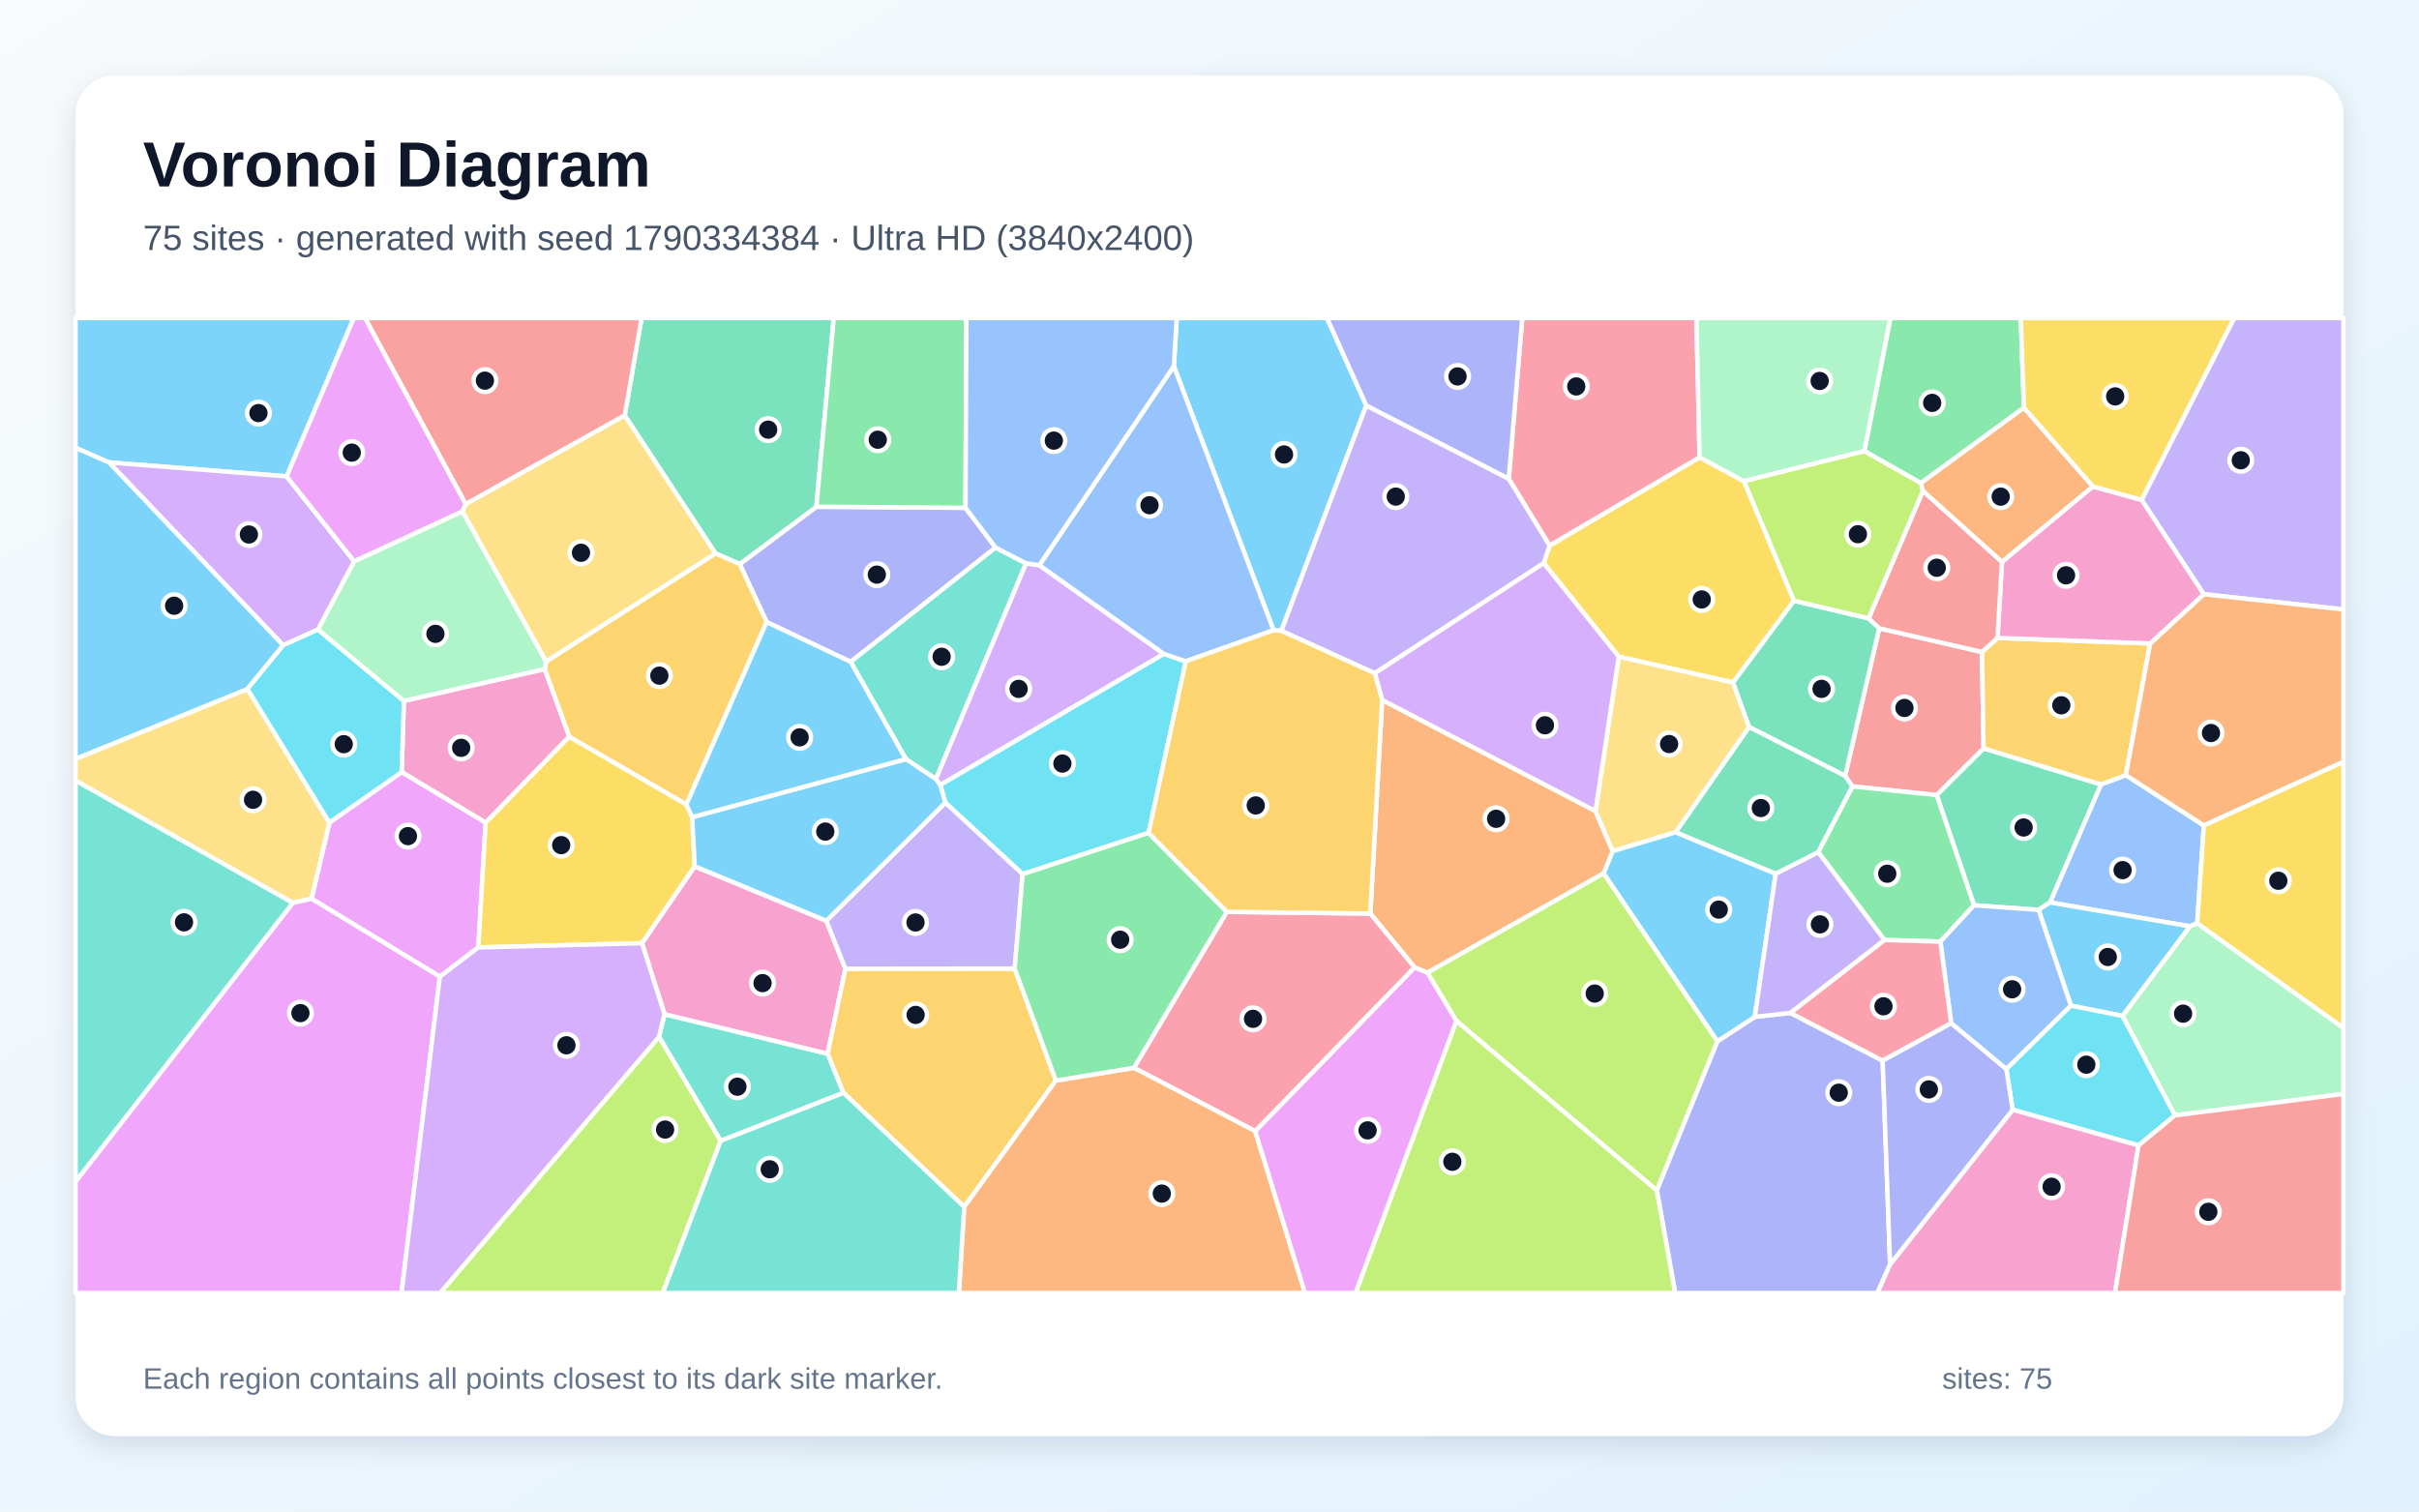
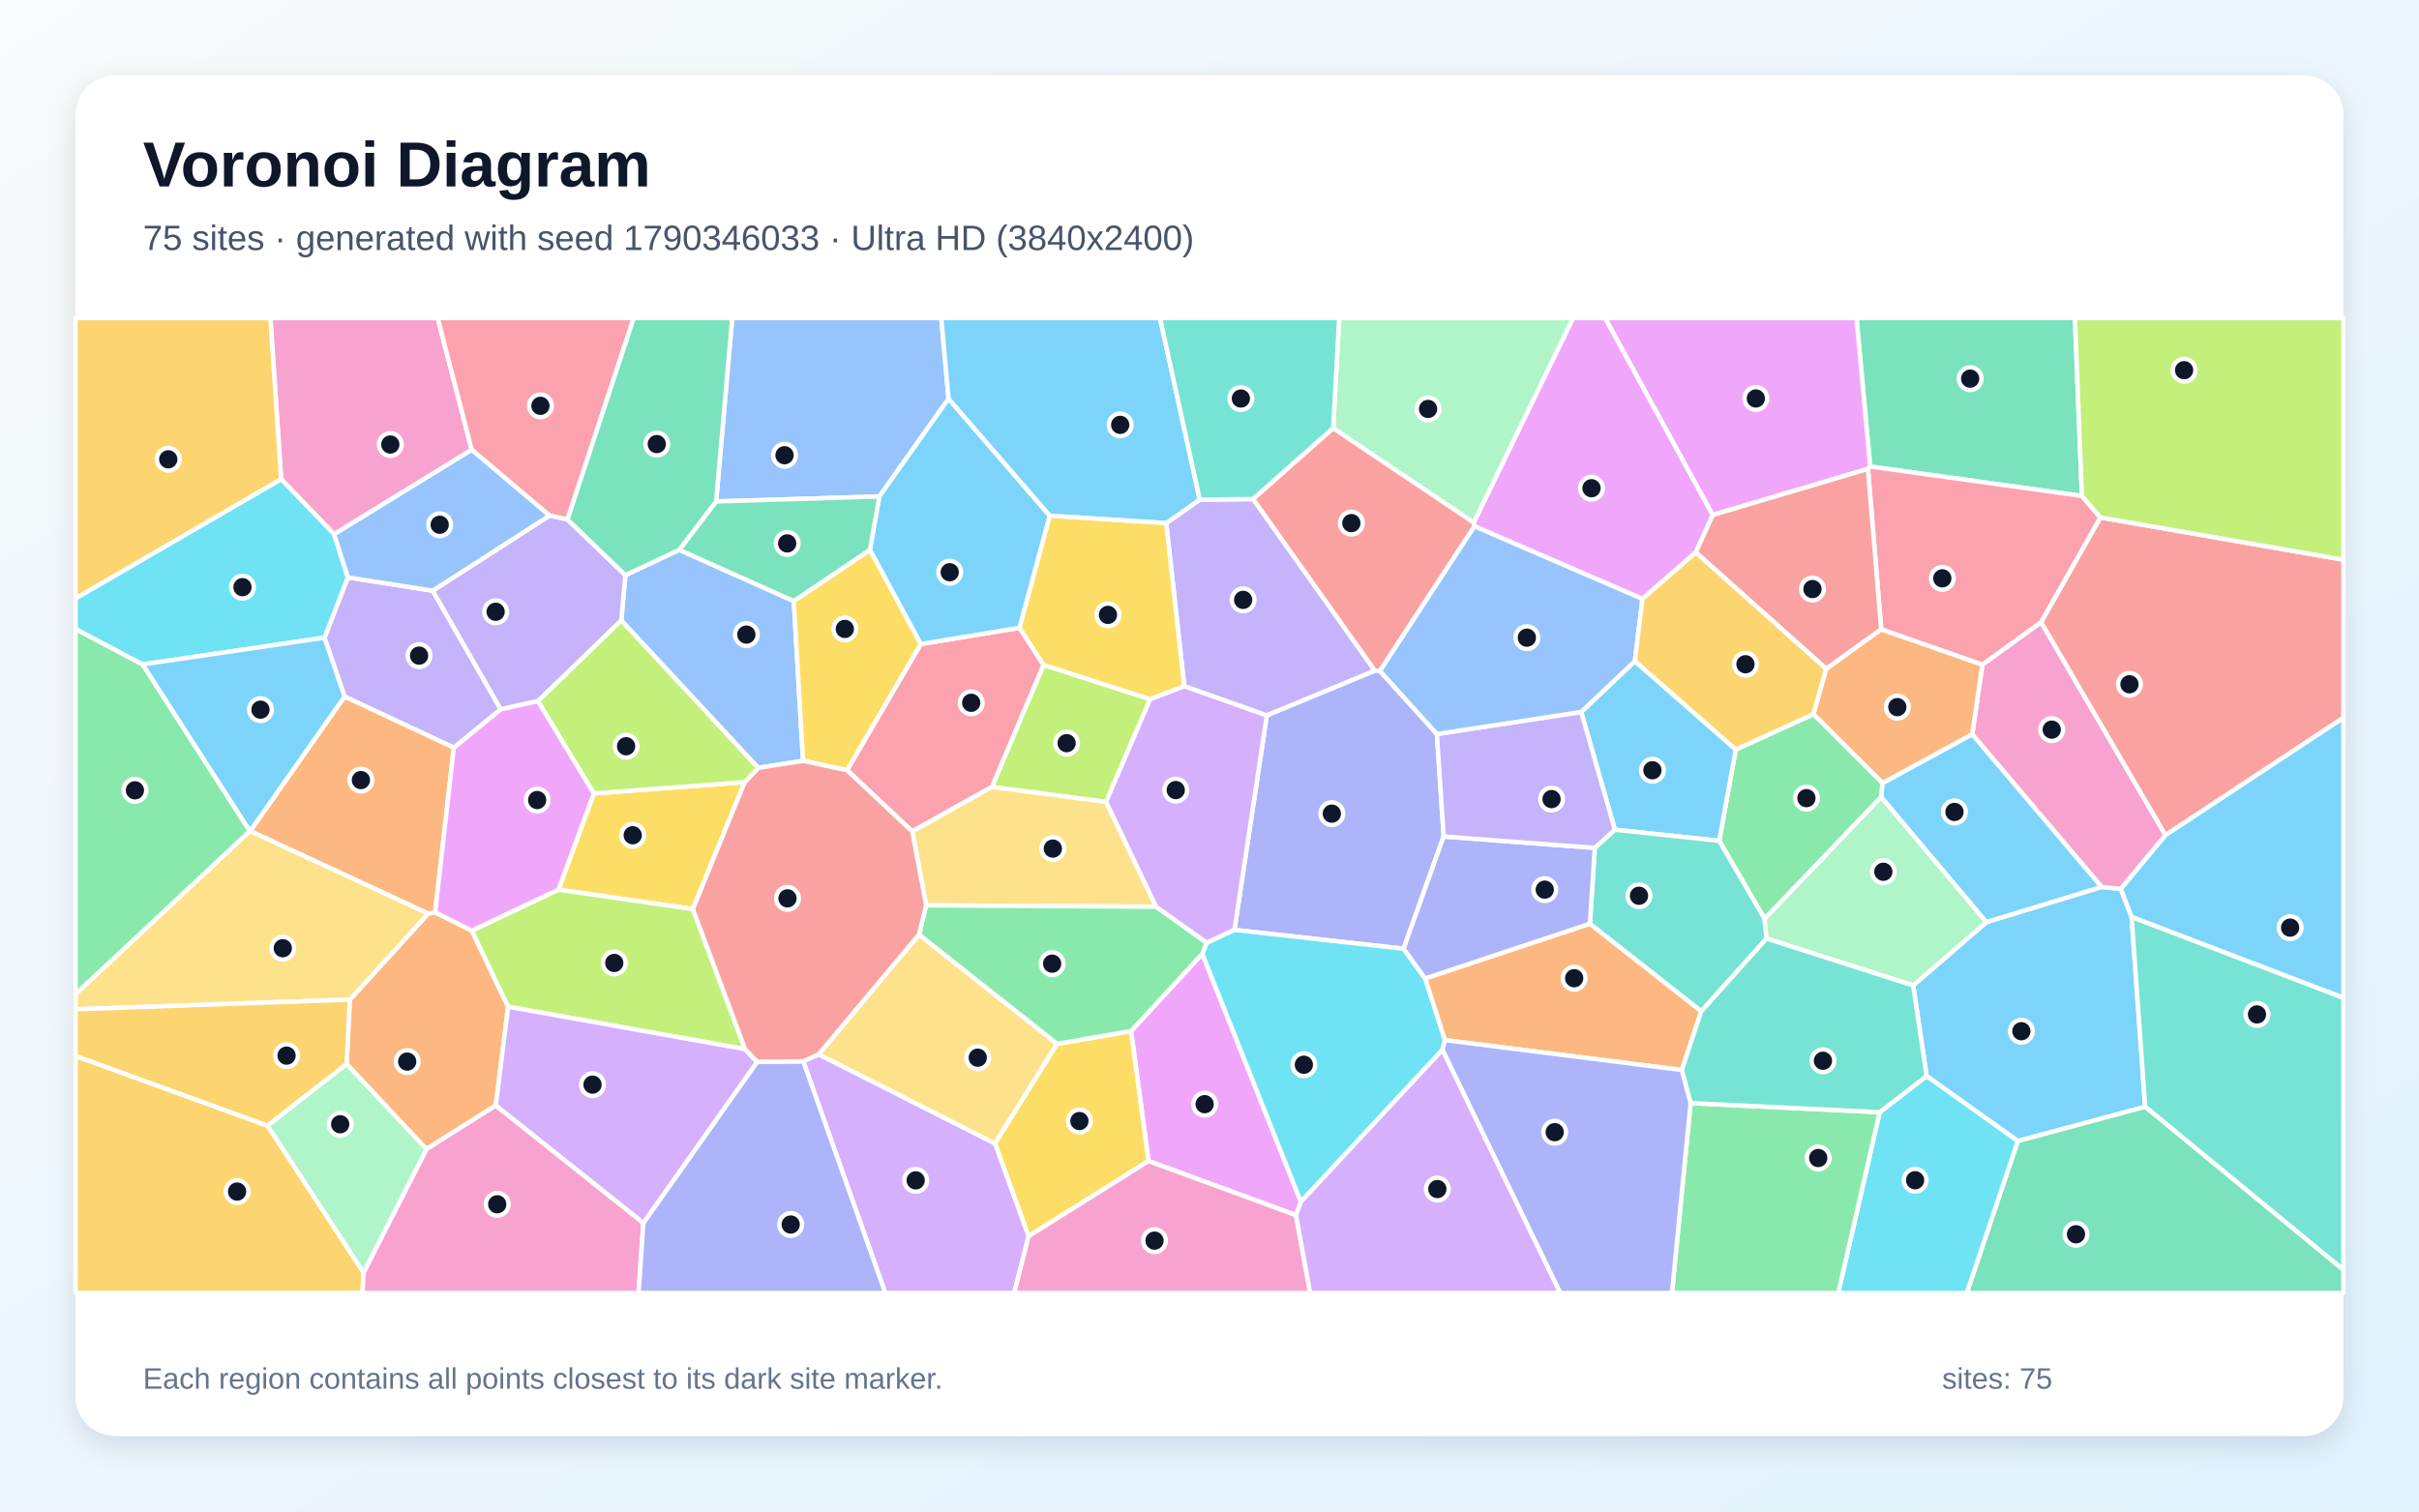
<svg xmlns="http://www.w3.org/2000/svg" width="3840" height="2400" viewBox="0 0 3840 2400" role="img" aria-labelledby="title description">
  <defs>
    <linearGradient id="background" x1="0" y1="0" x2="1" y2="1">
      <stop stop-color="#F8FAFC" />
      <stop offset="1" stop-color="#E0F2FE" />
    </linearGradient>
    <filter id="shadow" x="-5%" y="-5%" width="110%" height="110%">
      <feDropShadow dx="0" dy="15" stdDeviation="22" flood-color="#0F172A" flood-opacity=".12" />
    </filter>
  </defs>
  <rect width="3840" height="2400" fill="url(#background)" />
  <rect x="120" y="120" width="3600" height="2160" rx="63" fill="#FFFFFF" filter="url(#shadow)" />
  <g font-family="Arial, sans-serif">
    <text x="227" y="296" font-size="101" font-weight="700" fill="#0F172A">Voronoi Diagram</text>
-     <text x="227" y="397" font-size="56" fill="#475569">75 sites · generated with seed 1790334384 · Ultra HD (3840x2400)</text>
+     <text x="227" y="397" font-size="56" fill="#475569">75 sites · generated with seed 1790346033 · Ultra HD (3840x2400)</text>
  </g>
  <g stroke="#FFFFFF" stroke-width="7" stroke-linejoin="round">
-     <polygon points="2168.9,643.8 2034.0,1001.7 2021.7,1000.7 1863.4,581.4 1868.0,505.0 2106.5,505.0" fill="#38BDF8" fill-opacity="0.65" />
-     <polygon points="3498.3,943.5 3399.6,793.7 3546.5,505.0 3720.0,505.0 3720.0,967.7" fill="#A78BFA" fill-opacity="0.65" />
-     <polygon points="864.7,1062.3 903.8,1169.7 770.9,1306.3 637.6,1226.0 641.1,1112.9" fill="#F472B6" fill-opacity="0.65" />
-     <polygon points="2194.1,1111.4 2532.7,1287.8 2560.2,1351.5 2545.8,1386.7 2265.9,1544.5 2245.7,1536.2 2175.3,1450.6" fill="#FB923C" fill-opacity="0.65" />
-     <polygon points="2847.9,953.9 2751.1,1083.7 2569.7,1042.7 2450.5,894.1 2459.8,866.3 2698.0,726.1 2768.5,764.1" fill="#FACC15" fill-opacity="0.65" />
-     <polygon points="3212.9,647.4 3049.2,767.1 2959.5,716.4 3000.8,505.0 3207.8,505.0" fill="#4ADE80" fill-opacity="0.65" />
-     <polygon points="1144.0,1811.5 1046.1,1646.3 1054.8,1610.3 1313.9,1673.1 1339.0,1735.2" fill="#2DD4BF" fill-opacity="0.65" />
-     <polygon points="3498.5,1310.7 3487.9,1465.9 3476.3,1470.8 3254.2,1432.9 3335.1,1245.5 3374.6,1230.8" fill="#60A5FA" fill-opacity="0.65" />
-     <polygon points="759.3,1504.4 698.2,1550.7 494.6,1427.0 522.9,1306.1 637.6,1226.0 770.9,1306.3" fill="#E879F9" fill-opacity="0.65" />
-     <polygon points="3236.1,1444.7 3133.6,1437.4 3074.3,1262.4 3148.8,1188.1 3335.1,1245.5 3254.2,1432.9" fill="#34D399" fill-opacity="0.65" />
-     <polygon points="2929.0,1232.0 2983.1,997.6 3146.3,1035.3 3148.8,1188.1 3074.3,1262.4 2940.5,1248.6" fill="#F87171" fill-opacity="0.65" />
-     <polygon points="1532.7,806.3 1580.4,869.4 1350.4,1050.9 1217.0,987.7 1174.3,895.7 1295.9,804.6" fill="#818CF8" fill-opacity="0.65" />
-     <polygon points="3170.9,1012.9 3413.2,1021.7 3374.6,1230.8 3335.1,1245.5 3148.8,1188.1 3146.3,1035.3" fill="#FBBF24" fill-opacity="0.65" />
-     <polygon points="2311.9,1621.0 2265.9,1544.5 2545.8,1386.7 2726.4,1653.3 2630.1,1890.3" fill="#A3E635" fill-opacity="0.65" />
-     <polygon points="1649.9,897.4 1847.6,1038.3 1492.6,1246.5 1485.5,1236.9 1628.6,894.4" fill="#C084FC" fill-opacity="0.65" />
-     <polygon points="2698.0,726.1 2459.8,866.3 2395.0,760.1 2416.5,505.0 2693.0,505.0" fill="#FB7185" fill-opacity="0.65" />
-     <polygon points="1823.3,1322.4 1623.4,1388.0 1500.6,1274.5 1492.6,1246.5 1847.6,1038.3 1882.4,1050.0" fill="#22D3EE" fill-opacity="0.65" />
-     <polygon points="3452.5,1771.0 3369.2,1613.1 3476.3,1470.8 3487.9,1465.9 3720.0,1632.1 3720.0,1737.0" fill="#86EFAC" fill-opacity="0.65" />
-     <polygon points="464.8,1433.6 120.0,1239.5 120.0,1204.9 392.8,1094.0 522.9,1306.1 494.6,1427.0" fill="#FCD34D" fill-opacity="0.65" />
-     <polygon points="455.0,756.4 172.9,734.2 120.0,711.1 120.0,505.0 561.7,505.0" fill="#38BDF8" fill-opacity="0.65" />
-     <polygon points="3287.5,1596.8 3236.1,1444.7 3254.2,1432.9 3476.3,1470.8 3369.2,1613.1" fill="#38BDF8" fill-opacity="0.65" />
-     <polygon points="2395.0,760.1 2459.8,866.3 2450.5,894.1 2182.4,1069.0 2034.0,1001.7 2168.9,643.8" fill="#A78BFA" fill-opacity="0.65" />
-     <polygon points="1019.1,1497.6 1102.8,1375.5 1311.8,1462.0 1342.0,1538.2 1313.9,1673.1 1054.8,1610.3" fill="#F472B6" fill-opacity="0.65" />
-     <polygon points="3498.5,1310.7 3374.6,1230.8 3413.2,1021.7 3498.3,943.5 3720.0,967.7 3720.0,1209.7" fill="#FB923C" fill-opacity="0.65" />
-     <polygon points="3487.9,1465.9 3498.5,1310.7 3720.0,1209.7 3720.0,1632.1" fill="#FACC15" fill-opacity="0.65" />
-     <polygon points="3080.2,1495.1 2991.3,1492.5 2886.3,1352.9 2940.5,1248.6 3074.3,1262.4 3133.6,1437.4" fill="#4ADE80" fill-opacity="0.65" />
-     <polygon points="1628.6,894.4 1485.5,1236.9 1438.0,1205.3 1350.4,1050.9 1580.4,869.4" fill="#2DD4BF" fill-opacity="0.65" />
-     <polygon points="3184.9,1697.6 3097.4,1624.8 3080.2,1495.1 3133.6,1437.4 3236.1,1444.7 3287.5,1596.8" fill="#60A5FA" fill-opacity="0.65" />
-     <polygon points="120.0,1875.9 464.8,1433.6 494.6,1427.0 698.2,1550.7 637.4,2053.0 120.0,2053.0" fill="#E879F9" fill-opacity="0.65" />
-     <polygon points="1295.9,804.6 1174.3,895.7 1135.8,878.7 991.7,659.7 1018.5,505.0 1323.5,505.0" fill="#34D399" fill-opacity="0.65" />
-     <polygon points="991.7,659.7 739.3,800.6 579.4,505.0 1018.5,505.0" fill="#F87171" fill-opacity="0.65" />
-     <polygon points="2630.1,1890.3 2726.4,1653.3 2785.6,1614.6 2842.0,1608.3 2988.6,1684.1 3000.4,2007.5 2980.3,2053.0 2659.2,2053.0" fill="#818CF8" fill-opacity="0.65" />
-     <polygon points="1676.2,1715.8 1530.6,1916.3 1339.0,1735.2 1313.9,1673.1 1342.0,1538.2 1610.8,1537.9" fill="#FBBF24" fill-opacity="0.65" />
-     <polygon points="2311.9,1621.0 2630.1,1890.3 2659.2,2053.0 2151.8,2053.0" fill="#A3E635" fill-opacity="0.65" />
-     <polygon points="504.8,999.6 449.5,1024.6 172.9,734.2 455.0,756.4 562.4,891.4" fill="#C084FC" fill-opacity="0.65" />
-     <polygon points="1992.6,1796.1 1800.0,1695.5 1947.5,1447.8 2175.3,1450.6 2245.7,1536.2" fill="#FB7185" fill-opacity="0.65" />
-     <polygon points="3394.8,1818.8 3195.0,1762.0 3184.9,1697.6 3287.5,1596.8 3369.2,1613.1 3452.5,1771.0" fill="#22D3EE" fill-opacity="0.65" />
-     <polygon points="2959.5,716.4 2768.5,764.1 2698.0,726.1 2693.0,505.0 3000.8,505.0" fill="#86EFAC" fill-opacity="0.65" />
-     <polygon points="2776.7,1154.4 2660.1,1321.5 2560.2,1351.5 2532.7,1287.8 2569.7,1042.7 2751.1,1083.7" fill="#FCD34D" fill-opacity="0.65" />
-     <polygon points="2660.1,1321.5 2818.8,1387.2 2785.6,1614.6 2726.4,1653.3 2545.8,1386.7 2560.2,1351.5" fill="#38BDF8" fill-opacity="0.65" />
-     <polygon points="172.9,734.2 449.5,1024.6 392.8,1094.0 120.0,1204.9 120.0,711.1" fill="#38BDF8" fill-opacity="0.65" />
-     <polygon points="1610.8,1537.9 1342.0,1538.2 1311.8,1462.0 1500.6,1274.5 1623.4,1388.0" fill="#A78BFA" fill-opacity="0.65" />
-     <polygon points="3000.4,2007.5 3195.0,1762.0 3394.8,1818.8 3357.4,2053.0 2980.3,2053.0" fill="#F472B6" fill-opacity="0.65" />
-     <polygon points="3322.5,772.5 3178.0,892.4 3052.4,779.6 3049.2,767.1 3212.9,647.4" fill="#FB923C" fill-opacity="0.65" />
-     <polygon points="759.3,1504.4 770.9,1306.3 903.8,1169.7 1089.6,1277.3 1098.8,1297.5 1102.8,1375.5 1019.1,1497.6" fill="#FACC15" fill-opacity="0.65" />
-     <polygon points="1532.7,806.3 1295.9,804.6 1323.5,505.0 1534.1,505.0" fill="#4ADE80" fill-opacity="0.65" />
-     <polygon points="120.0,1875.9 120.0,1239.5 464.8,1433.6" fill="#2DD4BF" fill-opacity="0.65" />
-     <polygon points="1882.4,1050.0 1847.6,1038.3 1649.9,897.4 1863.4,581.4 2021.7,1000.7" fill="#60A5FA" fill-opacity="0.65" />
-     <polygon points="739.3,800.6 734.3,812.1 562.4,891.4 455.0,756.4 561.7,505.0 579.4,505.0" fill="#E879F9" fill-opacity="0.65" />
-     <polygon points="2966.4,981.8 2983.1,997.6 2929.0,1232.0 2776.7,1154.4 2751.1,1083.7 2847.9,953.9" fill="#34D399" fill-opacity="0.65" />
-     <polygon points="3394.8,1818.8 3452.5,1771.0 3720.0,1737.0 3720.0,2053.0 3357.4,2053.0" fill="#F87171" fill-opacity="0.65" />
-     <polygon points="2395.0,760.1 2168.9,643.8 2106.5,505.0 2416.5,505.0" fill="#818CF8" fill-opacity="0.65" />
-     <polygon points="867.0,1050.2 1135.8,878.7 1174.3,895.7 1217.0,987.7 1089.6,1277.3 903.8,1169.7 864.7,1062.3" fill="#FBBF24" fill-opacity="0.65" />
-     <polygon points="1046.1,1646.3 1144.0,1811.5 1052.2,2053.0 698.6,2053.0" fill="#A3E635" fill-opacity="0.65" />
-     <polygon points="2182.4,1069.0 2450.5,894.1 2569.7,1042.7 2532.7,1287.8 2194.1,1111.4" fill="#C084FC" fill-opacity="0.65" />
-     <polygon points="2988.6,1684.1 2842.0,1608.3 2991.3,1492.5 3080.2,1495.1 3097.4,1624.8" fill="#FB7185" fill-opacity="0.65" />
-     <polygon points="522.9,1306.1 392.8,1094.0 449.5,1024.6 504.8,999.6 641.1,1112.9 637.6,1226.0" fill="#22D3EE" fill-opacity="0.65" />
-     <polygon points="504.8,999.6 562.4,891.4 734.3,812.1 867.0,1050.2 864.7,1062.3 641.1,1112.9" fill="#86EFAC" fill-opacity="0.65" />
-     <polygon points="734.3,812.1 739.3,800.6 991.7,659.7 1135.8,878.7 867.0,1050.2" fill="#FCD34D" fill-opacity="0.65" />
-     <polygon points="1500.6,1274.5 1311.8,1462.0 1102.8,1375.5 1098.8,1297.5 1438.0,1205.3 1485.5,1236.9 1492.6,1246.5" fill="#38BDF8" fill-opacity="0.65" />
-     <polygon points="1438.0,1205.3 1098.8,1297.5 1089.6,1277.3 1217.0,987.7 1350.4,1050.9" fill="#38BDF8" fill-opacity="0.65" />
-     <polygon points="2842.0,1608.3 2785.6,1614.6 2818.8,1387.2 2886.3,1352.9 2991.3,1492.5" fill="#A78BFA" fill-opacity="0.65" />
-     <polygon points="3413.2,1021.7 3170.9,1012.9 3178.0,892.4 3322.5,772.5 3399.6,793.7 3498.3,943.5" fill="#F472B6" fill-opacity="0.65" />
-     <polygon points="1530.6,1916.3 1676.2,1715.8 1800.0,1695.5 1992.6,1796.1 2071.5,2053.0 1522.1,2053.0" fill="#FB923C" fill-opacity="0.65" />
-     <polygon points="3399.6,793.7 3322.5,772.5 3212.9,647.4 3207.8,505.0 3546.5,505.0" fill="#FACC15" fill-opacity="0.65" />
-     <polygon points="1947.5,1447.8 1800.0,1695.5 1676.2,1715.8 1610.8,1537.9 1623.4,1388.0 1823.3,1322.4" fill="#4ADE80" fill-opacity="0.65" />
-     <polygon points="1144.0,1811.5 1339.0,1735.2 1530.6,1916.3 1522.1,2053.0 1052.2,2053.0" fill="#2DD4BF" fill-opacity="0.65" />
-     <polygon points="1649.9,897.4 1628.6,894.4 1580.4,869.4 1532.7,806.3 1534.1,505.0 1868.0,505.0 1863.4,581.4" fill="#60A5FA" fill-opacity="0.65" />
-     <polygon points="1992.6,1796.1 2245.7,1536.2 2265.9,1544.5 2311.9,1621.0 2151.8,2053.0 2071.5,2053.0" fill="#E879F9" fill-opacity="0.65" />
-     <polygon points="2886.3,1352.9 2818.8,1387.2 2660.1,1321.5 2776.7,1154.4 2929.0,1232.0 2940.5,1248.6" fill="#34D399" fill-opacity="0.65" />
-     <polygon points="3052.4,779.6 3178.0,892.4 3170.9,1012.9 3146.3,1035.3 2983.1,997.6 2966.4,981.8" fill="#F87171" fill-opacity="0.65" />
-     <polygon points="3000.4,2007.5 2988.6,1684.1 3097.4,1624.8 3184.9,1697.6 3195.0,1762.0" fill="#818CF8" fill-opacity="0.65" />
-     <polygon points="1947.5,1447.8 1823.3,1322.4 1882.4,1050.0 2021.7,1000.7 2034.0,1001.7 2182.4,1069.0 2194.1,1111.4 2175.3,1450.6" fill="#FBBF24" fill-opacity="0.65" />
-     <polygon points="3052.4,779.6 2966.4,981.8 2847.9,953.9 2768.5,764.1 2959.5,716.4 3049.2,767.1" fill="#A3E635" fill-opacity="0.65" />
-     <polygon points="698.2,1550.7 759.3,1504.4 1019.1,1497.6 1054.8,1610.3 1046.1,1646.3 698.6,2053.0 637.4,2053.0" fill="#C084FC" fill-opacity="0.65" />
+     <polygon points="3203.1,1811.8 3058.4,1708.6 3037.0,1564.7 3153.3,1464.1 3336.1,1408.3 3366.7,1411.4 3383.8,1455.8 3405.3,1757.4" fill="#38BDF8" fill-opacity="0.65" />
+     <polygon points="720.4,1187.2 546.9,1106.0 515.1,1012.5 552.2,916.8 686.9,937.9 794.9,1126.3" fill="#A78BFA" fill-opacity="0.65" />
+     <polygon points="3240.1,987.8 3437.6,1326.1 3366.7,1411.4 3336.1,1408.3 3130.8,1166.0 3146.9,1055.2" fill="#F472B6" fill-opacity="0.65" />
+     <polygon points="2988.4,1243.6 2878.6,1134.0 2898.9,1061.9 2986.3,999.1 3146.9,1055.2 3130.8,1166.0" fill="#FB923C" fill-opacity="0.65" />
+     <polygon points="1182.1,1241.9 1099.9,1443.5 886.4,1412.6 942.8,1259.7" fill="#FACC15" fill-opacity="0.65" />
+     <polygon points="2986.3,1265.5 2801.2,1459.0 2729.1,1335.1 2755.4,1190.1 2878.6,1134.0 2988.4,1243.6" fill="#4ADE80" fill-opacity="0.65" />
+     <polygon points="3405.3,1757.4 3383.8,1455.8 3720.0,1584.2 3720.0,2016.4" fill="#2DD4BF" fill-opacity="0.65" />
+     <polygon points="1505.8,633.1 1395.9,788.3 1136.8,796.2 1162.3,505.0 1494.2,505.0" fill="#60A5FA" fill-opacity="0.65" />
+     <polygon points="2057.3,1929.5 1823.2,1843.5 1795.5,1637.1 1908.6,1514.4 2065.1,1908.2" fill="#E879F9" fill-opacity="0.65" />
+     <polygon points="3203.1,1811.8 3405.3,1757.4 3720.0,2016.4 3720.0,2053.0 3122.1,2053.0" fill="#34D399" fill-opacity="0.65" />
+     <polygon points="2116.3,679.6 2339.7,829.7 2340.6,835.7 2190.6,1065.3 2182.2,1064.8 1989.0,792.4" fill="#F87171" fill-opacity="0.65" />
+     <polygon points="2281.0,1165.5 2291.7,1328.2 2228.1,1506.4 1959.6,1476.5 2011.0,1135.8 2182.2,1064.8 2190.6,1065.3" fill="#818CF8" fill-opacity="0.65" />
+     <polygon points="120.0,1676.6 424.8,1787.4 577.1,2020.5 575.5,2053.0 120.0,2053.0" fill="#FBBF24" fill-opacity="0.65" />
+     <polygon points="1574.5,1249.6 1656.5,1055.7 1825.8,1110.2 1755.7,1273.3" fill="#A3E635" fill-opacity="0.65" />
+     <polygon points="1879.9,1089.3 2011.0,1135.8 1959.6,1476.5 1915.5,1497.1 1835.0,1439.7 1755.7,1273.3 1825.8,1110.2" fill="#C084FC" fill-opacity="0.65" />
+     <polygon points="1344.6,1222.9 1461.6,1022.6 1618.5,996.8 1656.5,1055.7 1574.5,1249.6 1448.2,1320.2" fill="#FB7185" fill-opacity="0.65" />
+     <polygon points="2289.7,1667.0 2065.1,1908.2 1908.6,1514.4 1915.5,1497.1 1959.6,1476.5 2228.1,1506.4 2262.5,1553.8 2293.8,1651.5" fill="#22D3EE" fill-opacity="0.65" />
+     <polygon points="2339.7,829.7 2116.3,679.6 2125.9,505.0 2497.3,505.0" fill="#86EFAC" fill-opacity="0.65" />
+     <polygon points="1448.2,1320.2 1574.5,1249.6 1755.7,1273.3 1835.0,1439.7 1470.2,1437.5" fill="#FCD34D" fill-opacity="0.65" />
+     <polygon points="1666.5,818.9 1618.5,996.8 1461.6,1022.6 1380.8,873.1 1395.9,788.3 1505.8,633.1" fill="#38BDF8" fill-opacity="0.65" />
+     <polygon points="2563.5,1317.4 2510.0,1130.5 2595.3,1049.7 2755.4,1190.1 2729.1,1335.1" fill="#38BDF8" fill-opacity="0.65" />
+     <polygon points="2011.0,1135.8 1879.9,1089.3 1851.3,830.7 1904.5,793.4 1989.0,792.4 2182.2,1064.8" fill="#A78BFA" fill-opacity="0.65" />
+     <polygon points="748.8,714.2 530.5,848.3 446.3,761.0 429.2,505.0 694.9,505.0" fill="#F472B6" fill-opacity="0.65" />
+     <polygon points="787.1,1755.2 676.9,1824.7 550.2,1689.5 555.3,1587.2 679.9,1450.5 690.8,1448.7 749.0,1477.7 806.6,1598.5" fill="#FB923C" fill-opacity="0.65" />
+     <polygon points="1632.8,1962.9 1579.3,1815.5 1677.8,1657.5 1795.5,1637.1 1823.2,1843.5" fill="#FACC15" fill-opacity="0.65" />
+     <polygon points="1677.8,1657.5 1458.7,1484.1 1470.2,1437.5 1835.0,1439.7 1915.5,1497.1 1908.6,1514.4 1795.5,1637.1" fill="#4ADE80" fill-opacity="0.65" />
+     <polygon points="2804.3,1490.3 2700.6,1605.8 2523.8,1466.9 2531.6,1346.3 2563.5,1317.4 2729.1,1335.1 2801.2,1459.0" fill="#2DD4BF" fill-opacity="0.65" />
+     <polygon points="986.2,985.2 992.8,913.2 1078.2,873.0 1260.1,954.4 1274.8,1208.1 1203.5,1219.2" fill="#60A5FA" fill-opacity="0.65" />
+     <polygon points="2691.9,877.1 2607.3,951.0 2340.6,835.7 2339.7,829.7 2497.3,505.0 2548.2,505.0 2719.0,817.7" fill="#E879F9" fill-opacity="0.65" />
+     <polygon points="3304.9,787.5 2968.8,740.7 2947.0,505.0 3293.8,505.0" fill="#34D399" fill-opacity="0.65" />
+     <polygon points="3437.6,1326.1 3240.1,987.8 3334.2,821.6 3720.0,888.7 3720.0,1139.7" fill="#F87171" fill-opacity="0.65" />
+     <polygon points="2531.6,1346.3 2523.8,1466.9 2262.5,1553.8 2228.1,1506.4 2291.7,1328.2" fill="#818CF8" fill-opacity="0.65" />
+     <polygon points="446.3,761.0 120.0,950.3 120.0,505.0 429.2,505.0" fill="#FBBF24" fill-opacity="0.65" />
+     <polygon points="1182.8,1665.9 806.6,1598.5 749.0,1477.7 886.4,1412.6 1099.9,1443.5" fill="#A3E635" fill-opacity="0.65" />
+     <polygon points="1275.1,1685.2 1299.6,1674.0 1579.3,1815.5 1632.8,1962.9 1610.0,2053.0 1405.3,2053.0" fill="#C084FC" fill-opacity="0.65" />
+     <polygon points="2965.2,744.5 2968.8,740.7 3304.9,787.5 3334.2,821.6 3240.1,987.8 3146.9,1055.2 2986.3,999.1" fill="#FB7185" fill-opacity="0.65" />
+     <polygon points="2983.9,1766.0 3058.4,1708.6 3203.1,1811.8 3122.1,2053.0 2918.1,2053.0" fill="#22D3EE" fill-opacity="0.65" />
+     <polygon points="2804.3,1490.3 2801.2,1459.0 2986.3,1265.5 3153.3,1464.1 3037.0,1564.7" fill="#86EFAC" fill-opacity="0.65" />
+     <polygon points="396.6,1319.5 397.3,1319.4 679.9,1450.5 555.3,1587.2 120.0,1602.6 120.0,1578.4" fill="#FCD34D" fill-opacity="0.65" />
+     <polygon points="3383.8,1455.8 3366.7,1411.4 3437.6,1326.1 3720.0,1139.7 3720.0,1584.2" fill="#38BDF8" fill-opacity="0.65" />
+     <polygon points="1904.5,793.4 1851.3,830.7 1666.5,818.9 1505.8,633.1 1494.2,505.0 1841.5,505.0" fill="#38BDF8" fill-opacity="0.65" />
+     <polygon points="2531.6,1346.3 2291.7,1328.2 2281.0,1165.5 2510.0,1130.5 2563.5,1317.4" fill="#A78BFA" fill-opacity="0.65" />
+     <polygon points="577.1,2020.5 676.9,1824.7 787.1,1755.2 1021.3,1941.7 1013.7,2053.0 575.5,2053.0" fill="#F472B6" fill-opacity="0.65" />
+     <polygon points="690.8,1448.7 679.9,1450.5 397.3,1319.4 546.9,1106.0 720.4,1187.2" fill="#FB923C" fill-opacity="0.65" />
+     <polygon points="1274.8,1208.1 1260.1,954.4 1380.8,873.1 1461.6,1022.6 1344.6,1222.9" fill="#FACC15" fill-opacity="0.65" />
+     <polygon points="226.4,1054.9 396.6,1319.5 120.0,1578.4 120.0,998.6" fill="#4ADE80" fill-opacity="0.65" />
+     <polygon points="2116.3,679.6 1989.0,792.4 1904.5,793.4 1841.5,505.0 2125.9,505.0" fill="#2DD4BF" fill-opacity="0.65" />
+     <polygon points="2607.3,951.0 2595.3,1049.7 2510.0,1130.5 2281.0,1165.5 2190.6,1065.3 2340.6,835.7" fill="#60A5FA" fill-opacity="0.65" />
+     <polygon points="2968.8,740.7 2965.2,744.5 2719.0,817.7 2548.2,505.0 2947.0,505.0" fill="#E879F9" fill-opacity="0.65" />
+     <polygon points="1260.1,954.4 1078.2,873.0 1136.8,796.2 1395.9,788.3 1380.8,873.1" fill="#34D399" fill-opacity="0.65" />
+     <polygon points="2965.2,744.5 2986.3,999.1 2898.9,1061.9 2691.9,877.1 2719.0,817.7" fill="#F87171" fill-opacity="0.65" />
+     <polygon points="1021.3,1941.7 1201.9,1685.9 1275.1,1685.2 1405.3,2053.0 1013.7,2053.0" fill="#818CF8" fill-opacity="0.65" />
+     <polygon points="555.3,1587.2 550.2,1689.5 424.8,1787.4 120.0,1676.6 120.0,1602.6" fill="#FBBF24" fill-opacity="0.65" />
+     <polygon points="3334.2,821.6 3304.9,787.5 3293.8,505.0 3720.0,505.0 3720.0,888.7" fill="#A3E635" fill-opacity="0.65" />
+     <polygon points="1201.9,1685.9 1021.3,1941.7 787.1,1755.2 806.6,1598.5 1182.8,1665.9" fill="#C084FC" fill-opacity="0.65" />
+     <polygon points="900.9,824.9 872.3,818.7 748.8,714.2 694.9,505.0 1006.0,505.0" fill="#FB7185" fill-opacity="0.65" />
+     <polygon points="446.3,761.0 530.5,848.3 552.2,916.8 515.1,1012.5 226.4,1054.9 120.0,998.6 120.0,950.3" fill="#22D3EE" fill-opacity="0.65" />
+     <polygon points="577.1,2020.5 424.8,1787.4 550.2,1689.5 676.9,1824.7" fill="#86EFAC" fill-opacity="0.65" />
+     <polygon points="1299.6,1674.0 1458.7,1484.1 1677.8,1657.5 1579.3,1815.5" fill="#FCD34D" fill-opacity="0.65" />
+     <polygon points="397.3,1319.4 396.6,1319.5 226.4,1054.9 515.1,1012.5 546.9,1106.0" fill="#38BDF8" fill-opacity="0.65" />
+     <polygon points="2986.3,1265.5 2988.4,1243.6 3130.8,1166.0 3336.1,1408.3 3153.3,1464.1" fill="#38BDF8" fill-opacity="0.65" />
+     <polygon points="872.3,818.7 900.9,824.9 992.8,913.2 986.2,985.2 854.2,1113.2 794.9,1126.3 686.9,937.9" fill="#A78BFA" fill-opacity="0.65" />
+     <polygon points="1632.8,1962.9 1823.2,1843.5 2057.3,1929.5 2079.8,2053.0 1610.0,2053.0" fill="#F472B6" fill-opacity="0.65" />
+     <polygon points="2293.8,1651.5 2262.5,1553.8 2523.8,1466.9 2700.6,1605.8 2669.7,1699.0" fill="#FB923C" fill-opacity="0.65" />
+     <polygon points="1851.3,830.7 1879.9,1089.3 1825.8,1110.2 1656.5,1055.7 1618.5,996.8 1666.5,818.9" fill="#FACC15" fill-opacity="0.65" />
+     <polygon points="2683.7,1751.5 2983.9,1766.0 2918.1,2053.0 2654.1,2053.0" fill="#4ADE80" fill-opacity="0.65" />
+     <polygon points="2683.7,1751.5 2669.7,1699.0 2700.6,1605.8 2804.3,1490.3 3037.0,1564.7 3058.4,1708.6 2983.9,1766.0" fill="#2DD4BF" fill-opacity="0.65" />
+     <polygon points="530.5,848.3 748.8,714.2 872.3,818.7 686.9,937.9 552.2,916.8" fill="#60A5FA" fill-opacity="0.65" />
+     <polygon points="749.0,1477.7 690.8,1448.7 720.4,1187.2 794.9,1126.3 854.2,1113.2 942.8,1259.7 886.4,1412.6" fill="#E879F9" fill-opacity="0.65" />
+     <polygon points="1136.8,796.2 1078.2,873.0 992.8,913.2 900.9,824.9 1006.0,505.0 1162.3,505.0" fill="#34D399" fill-opacity="0.65" />
+     <polygon points="1458.7,1484.1 1299.6,1674.0 1275.1,1685.2 1201.9,1685.9 1182.8,1665.9 1099.9,1443.5 1182.1,1241.9 1203.5,1219.2 1274.8,1208.1 1344.6,1222.9 1448.2,1320.2 1470.2,1437.5" fill="#F87171" fill-opacity="0.65" />
+     <polygon points="2289.7,1667.0 2293.8,1651.5 2669.7,1699.0 2683.7,1751.5 2654.1,2053.0 2476.7,2053.0" fill="#818CF8" fill-opacity="0.65" />
+     <polygon points="2755.4,1190.1 2595.3,1049.7 2607.3,951.0 2691.9,877.1 2898.9,1061.9 2878.6,1134.0" fill="#FBBF24" fill-opacity="0.65" />
+     <polygon points="854.2,1113.2 986.2,985.2 1203.5,1219.2 1182.1,1241.9 942.8,1259.7" fill="#A3E635" fill-opacity="0.65" />
+     <polygon points="2057.3,1929.5 2065.1,1908.2 2289.7,1667.0 2476.7,2053.0 2079.8,2053.0" fill="#C084FC" fill-opacity="0.65" />
  </g>
  <g>
-     <circle cx="2038.3" cy="721.6" r="18" fill="#0F172A" stroke="#FFFFFF" stroke-width="7" />
-     <circle cx="3557.1" cy="730.8" r="18" fill="#0F172A" stroke="#FFFFFF" stroke-width="7" />
-     <circle cx="732.1" cy="1187.4" r="18" fill="#0F172A" stroke="#FFFFFF" stroke-width="7" />
-     <circle cx="2375.0" cy="1300.1" r="18" fill="#0F172A" stroke="#FFFFFF" stroke-width="7" />
-     <circle cx="2701.4" cy="951.8" r="18" fill="#0F172A" stroke="#FFFFFF" stroke-width="7" />
-     <circle cx="3067.2" cy="639.7" r="18" fill="#0F172A" stroke="#FFFFFF" stroke-width="7" />
-     <circle cx="1170.6" cy="1725.5" r="18" fill="#0F172A" stroke="#FFFFFF" stroke-width="7" />
-     <circle cx="3369.5" cy="1381.6" r="18" fill="#0F172A" stroke="#FFFFFF" stroke-width="7" />
-     <circle cx="647.6" cy="1327.6" r="18" fill="#0F172A" stroke="#FFFFFF" stroke-width="7" />
-     <circle cx="3212.4" cy="1313.9" r="18" fill="#0F172A" stroke="#FFFFFF" stroke-width="7" />
-     <circle cx="3023.2" cy="1124.1" r="18" fill="#0F172A" stroke="#FFFFFF" stroke-width="7" />
-     <circle cx="1391.9" cy="912.4" r="18" fill="#0F172A" stroke="#FFFFFF" stroke-width="7" />
-     <circle cx="3272.2" cy="1119.9" r="18" fill="#0F172A" stroke="#FFFFFF" stroke-width="7" />
-     <circle cx="2531.5" cy="1577.6" r="18" fill="#0F172A" stroke="#FFFFFF" stroke-width="7" />
-     <circle cx="1617.0" cy="1093.8" r="18" fill="#0F172A" stroke="#FFFFFF" stroke-width="7" />
-     <circle cx="2502.2" cy="613.6" r="18" fill="#0F172A" stroke="#FFFFFF" stroke-width="7" />
-     <circle cx="1686.5" cy="1212.4" r="18" fill="#0F172A" stroke="#FFFFFF" stroke-width="7" />
-     <circle cx="3465.5" cy="1609.5" r="18" fill="#0F172A" stroke="#FFFFFF" stroke-width="7" />
-     <circle cx="401.7" cy="1269.9" r="18" fill="#0F172A" stroke="#FFFFFF" stroke-width="7" />
-     <circle cx="410.3" cy="655.9" r="18" fill="#0F172A" stroke="#FFFFFF" stroke-width="7" />
-     <circle cx="3346.0" cy="1519.5" r="18" fill="#0F172A" stroke="#FFFFFF" stroke-width="7" />
-     <circle cx="2215.7" cy="788.5" r="18" fill="#0F172A" stroke="#FFFFFF" stroke-width="7" />
-     <circle cx="1210.5" cy="1561.0" r="18" fill="#0F172A" stroke="#FFFFFF" stroke-width="7" />
-     <circle cx="3509.8" cy="1163.9" r="18" fill="#0F172A" stroke="#FFFFFF" stroke-width="7" />
-     <circle cx="3616.7" cy="1398.5" r="18" fill="#0F172A" stroke="#FFFFFF" stroke-width="7" />
-     <circle cx="2995.9" cy="1387.3" r="18" fill="#0F172A" stroke="#FFFFFF" stroke-width="7" />
-     <circle cx="1494.8" cy="1042.8" r="18" fill="#0F172A" stroke="#FFFFFF" stroke-width="7" />
-     <circle cx="3194.1" cy="1570.8" r="18" fill="#0F172A" stroke="#FFFFFF" stroke-width="7" />
-     <circle cx="476.9" cy="1608.6" r="18" fill="#0F172A" stroke="#FFFFFF" stroke-width="7" />
-     <circle cx="1219.4" cy="682.2" r="18" fill="#0F172A" stroke="#FFFFFF" stroke-width="7" />
-     <circle cx="769.8" cy="604.4" r="18" fill="#0F172A" stroke="#FFFFFF" stroke-width="7" />
-     <circle cx="2918.9" cy="1735.0" r="18" fill="#0F172A" stroke="#FFFFFF" stroke-width="7" />
-     <circle cx="1453.5" cy="1611.5" r="18" fill="#0F172A" stroke="#FFFFFF" stroke-width="7" />
-     <circle cx="2305.5" cy="1844.7" r="18" fill="#0F172A" stroke="#FFFFFF" stroke-width="7" />
-     <circle cx="395.1" cy="848.7" r="18" fill="#0F172A" stroke="#FFFFFF" stroke-width="7" />
-     <circle cx="1989.1" cy="1617.7" r="18" fill="#0F172A" stroke="#FFFFFF" stroke-width="7" />
-     <circle cx="3311.9" cy="1690.5" r="18" fill="#0F172A" stroke="#FFFFFF" stroke-width="7" />
-     <circle cx="2888.6" cy="604.9" r="18" fill="#0F172A" stroke="#FFFFFF" stroke-width="7" />
-     <circle cx="2649.6" cy="1181.4" r="18" fill="#0F172A" stroke="#FFFFFF" stroke-width="7" />
-     <circle cx="2728.4" cy="1444.3" r="18" fill="#0F172A" stroke="#FFFFFF" stroke-width="7" />
-     <circle cx="276.4" cy="961.8" r="18" fill="#0F172A" stroke="#FFFFFF" stroke-width="7" />
-     <circle cx="1453.3" cy="1464.7" r="18" fill="#0F172A" stroke="#FFFFFF" stroke-width="7" />
-     <circle cx="3256.8" cy="1884.3" r="18" fill="#0F172A" stroke="#FFFFFF" stroke-width="7" />
-     <circle cx="3176.0" cy="788.6" r="18" fill="#0F172A" stroke="#FFFFFF" stroke-width="7" />
-     <circle cx="890.9" cy="1341.9" r="18" fill="#0F172A" stroke="#FFFFFF" stroke-width="7" />
-     <circle cx="1393.4" cy="698.2" r="18" fill="#0F172A" stroke="#FFFFFF" stroke-width="7" />
-     <circle cx="292.1" cy="1464.5" r="18" fill="#0F172A" stroke="#FFFFFF" stroke-width="7" />
-     <circle cx="1824.8" cy="802.2" r="18" fill="#0F172A" stroke="#FFFFFF" stroke-width="7" />
-     <circle cx="558.4" cy="718.7" r="18" fill="#0F172A" stroke="#FFFFFF" stroke-width="7" />
-     <circle cx="2891.6" cy="1093.8" r="18" fill="#0F172A" stroke="#FFFFFF" stroke-width="7" />
-     <circle cx="3505.6" cy="1924.1" r="18" fill="#0F172A" stroke="#FFFFFF" stroke-width="7" />
-     <circle cx="2313.8" cy="597.7" r="18" fill="#0F172A" stroke="#FFFFFF" stroke-width="7" />
-     <circle cx="1046.7" cy="1072.8" r="18" fill="#0F172A" stroke="#FFFFFF" stroke-width="7" />
-     <circle cx="1055.8" cy="1793.5" r="18" fill="#0F172A" stroke="#FFFFFF" stroke-width="7" />
-     <circle cx="2452.5" cy="1151.6" r="18" fill="#0F172A" stroke="#FFFFFF" stroke-width="7" />
-     <circle cx="2989.9" cy="1597.8" r="18" fill="#0F172A" stroke="#FFFFFF" stroke-width="7" />
-     <circle cx="545.7" cy="1181.6" r="18" fill="#0F172A" stroke="#FFFFFF" stroke-width="7" />
-     <circle cx="691.2" cy="1006.4" r="18" fill="#0F172A" stroke="#FFFFFF" stroke-width="7" />
-     <circle cx="922.3" cy="877.7" r="18" fill="#0F172A" stroke="#FFFFFF" stroke-width="7" />
-     <circle cx="1310.1" cy="1320.4" r="18" fill="#0F172A" stroke="#FFFFFF" stroke-width="7" />
-     <circle cx="1269.4" cy="1170.8" r="18" fill="#0F172A" stroke="#FFFFFF" stroke-width="7" />
-     <circle cx="2889.0" cy="1467.7" r="18" fill="#0F172A" stroke="#FFFFFF" stroke-width="7" />
-     <circle cx="3279.7" cy="913.5" r="18" fill="#0F172A" stroke="#FFFFFF" stroke-width="7" />
-     <circle cx="1844.3" cy="1895.2" r="18" fill="#0F172A" stroke="#FFFFFF" stroke-width="7" />
-     <circle cx="3357.7" cy="629.4" r="18" fill="#0F172A" stroke="#FFFFFF" stroke-width="7" />
-     <circle cx="1778.2" cy="1492.1" r="18" fill="#0F172A" stroke="#FFFFFF" stroke-width="7" />
-     <circle cx="1221.9" cy="1856.6" r="18" fill="#0F172A" stroke="#FFFFFF" stroke-width="7" />
-     <circle cx="1672.9" cy="699.6" r="18" fill="#0F172A" stroke="#FFFFFF" stroke-width="7" />
-     <circle cx="2171.0" cy="1794.8" r="18" fill="#0F172A" stroke="#FFFFFF" stroke-width="7" />
-     <circle cx="2795.2" cy="1283.0" r="18" fill="#0F172A" stroke="#FFFFFF" stroke-width="7" />
-     <circle cx="3074.5" cy="901.5" r="18" fill="#0F172A" stroke="#FFFFFF" stroke-width="7" />
-     <circle cx="3061.9" cy="1729.8" r="18" fill="#0F172A" stroke="#FFFFFF" stroke-width="7" />
-     <circle cx="1993.4" cy="1278.9" r="18" fill="#0F172A" stroke="#FFFFFF" stroke-width="7" />
-     <circle cx="2949.3" cy="848.2" r="18" fill="#0F172A" stroke="#FFFFFF" stroke-width="7" />
-     <circle cx="899.2" cy="1659.7" r="18" fill="#0F172A" stroke="#FFFFFF" stroke-width="7" />
+     <circle cx="3208.8" cy="1637.4" r="18" fill="#0F172A" stroke="#FFFFFF" stroke-width="7" />
+     <circle cx="665.3" cy="1041.0" r="18" fill="#0F172A" stroke="#FFFFFF" stroke-width="7" />
+     <circle cx="3257.0" cy="1158.5" r="18" fill="#0F172A" stroke="#FFFFFF" stroke-width="7" />
+     <circle cx="3011.9" cy="1122.8" r="18" fill="#0F172A" stroke="#FFFFFF" stroke-width="7" />
+     <circle cx="1004.4" cy="1326.2" r="18" fill="#0F172A" stroke="#FFFFFF" stroke-width="7" />
+     <circle cx="2867.6" cy="1267.3" r="18" fill="#0F172A" stroke="#FFFFFF" stroke-width="7" />
+     <circle cx="3582.8" cy="1610.7" r="18" fill="#0F172A" stroke="#FFFFFF" stroke-width="7" />
+     <circle cx="1245.4" cy="722.8" r="18" fill="#0F172A" stroke="#FFFFFF" stroke-width="7" />
+     <circle cx="1912.3" cy="1753.2" r="18" fill="#0F172A" stroke="#FFFFFF" stroke-width="7" />
+     <circle cx="3295.5" cy="1959.8" r="18" fill="#0F172A" stroke="#FFFFFF" stroke-width="7" />
+     <circle cx="2145.2" cy="830.6" r="18" fill="#0F172A" stroke="#FFFFFF" stroke-width="7" />
+     <circle cx="2114.2" cy="1291.9" r="18" fill="#0F172A" stroke="#FFFFFF" stroke-width="7" />
+     <circle cx="376.4" cy="1892.0" r="18" fill="#0F172A" stroke="#FFFFFF" stroke-width="7" />
+     <circle cx="1693.2" cy="1180.0" r="18" fill="#0F172A" stroke="#FFFFFF" stroke-width="7" />
+     <circle cx="1866.4" cy="1254.5" r="18" fill="#0F172A" stroke="#FFFFFF" stroke-width="7" />
+     <circle cx="1541.7" cy="1115.9" r="18" fill="#0F172A" stroke="#FFFFFF" stroke-width="7" />
+     <circle cx="2069.8" cy="1690.6" r="18" fill="#0F172A" stroke="#FFFFFF" stroke-width="7" />
+     <circle cx="2267.0" cy="649.3" r="18" fill="#0F172A" stroke="#FFFFFF" stroke-width="7" />
+     <circle cx="1671.3" cy="1347.4" r="18" fill="#0F172A" stroke="#FFFFFF" stroke-width="7" />
+     <circle cx="1507.6" cy="908.6" r="18" fill="#0F172A" stroke="#FFFFFF" stroke-width="7" />
+     <circle cx="2623.1" cy="1223.0" r="18" fill="#0F172A" stroke="#FFFFFF" stroke-width="7" />
+     <circle cx="1973.4" cy="952.5" r="18" fill="#0F172A" stroke="#FFFFFF" stroke-width="7" />
+     <circle cx="619.6" cy="705.8" r="18" fill="#0F172A" stroke="#FFFFFF" stroke-width="7" />
+     <circle cx="646.4" cy="1685.6" r="18" fill="#0F172A" stroke="#FFFFFF" stroke-width="7" />
+     <circle cx="1713.5" cy="1780.0" r="18" fill="#0F172A" stroke="#FFFFFF" stroke-width="7" />
+     <circle cx="1670.2" cy="1530.1" r="18" fill="#0F172A" stroke="#FFFFFF" stroke-width="7" />
+     <circle cx="2601.8" cy="1422.3" r="18" fill="#0F172A" stroke="#FFFFFF" stroke-width="7" />
+     <circle cx="1184.8" cy="1007.6" r="18" fill="#0F172A" stroke="#FFFFFF" stroke-width="7" />
+     <circle cx="2526.4" cy="775.2" r="18" fill="#0F172A" stroke="#FFFFFF" stroke-width="7" />
+     <circle cx="3127.5" cy="601.2" r="18" fill="#0F172A" stroke="#FFFFFF" stroke-width="7" />
+     <circle cx="3380.4" cy="1086.5" r="18" fill="#0F172A" stroke="#FFFFFF" stroke-width="7" />
+     <circle cx="2452.2" cy="1412.6" r="18" fill="#0F172A" stroke="#FFFFFF" stroke-width="7" />
+     <circle cx="267.1" cy="729.3" r="18" fill="#0F172A" stroke="#FFFFFF" stroke-width="7" />
+     <circle cx="975.1" cy="1529.0" r="18" fill="#0F172A" stroke="#FFFFFF" stroke-width="7" />
+     <circle cx="1453.6" cy="1874.2" r="18" fill="#0F172A" stroke="#FFFFFF" stroke-width="7" />
+     <circle cx="3083.3" cy="918.3" r="18" fill="#0F172A" stroke="#FFFFFF" stroke-width="7" />
+     <circle cx="3040.1" cy="1874.0" r="18" fill="#0F172A" stroke="#FFFFFF" stroke-width="7" />
+     <circle cx="2989.7" cy="1384.2" r="18" fill="#0F172A" stroke="#FFFFFF" stroke-width="7" />
+     <circle cx="448.9" cy="1505.6" r="18" fill="#0F172A" stroke="#FFFFFF" stroke-width="7" />
+     <circle cx="3635.4" cy="1472.9" r="18" fill="#0F172A" stroke="#FFFFFF" stroke-width="7" />
+     <circle cx="1778.2" cy="674.6" r="18" fill="#0F172A" stroke="#FFFFFF" stroke-width="7" />
+     <circle cx="2463.0" cy="1268.8" r="18" fill="#0F172A" stroke="#FFFFFF" stroke-width="7" />
+     <circle cx="789.3" cy="1912.2" r="18" fill="#0F172A" stroke="#FFFFFF" stroke-width="7" />
+     <circle cx="572.9" cy="1238.6" r="18" fill="#0F172A" stroke="#FFFFFF" stroke-width="7" />
+     <circle cx="1341.1" cy="998.6" r="18" fill="#0F172A" stroke="#FFFFFF" stroke-width="7" />
+     <circle cx="214.2" cy="1254.9" r="18" fill="#0F172A" stroke="#FFFFFF" stroke-width="7" />
+     <circle cx="1969.8" cy="632.8" r="18" fill="#0F172A" stroke="#FFFFFF" stroke-width="7" />
+     <circle cx="2423.8" cy="1012.5" r="18" fill="#0F172A" stroke="#FFFFFF" stroke-width="7" />
+     <circle cx="2787.3" cy="632.7" r="18" fill="#0F172A" stroke="#FFFFFF" stroke-width="7" />
+     <circle cx="1249.6" cy="862.8" r="18" fill="#0F172A" stroke="#FFFFFF" stroke-width="7" />
+     <circle cx="2877.2" cy="935.3" r="18" fill="#0F172A" stroke="#FFFFFF" stroke-width="7" />
+     <circle cx="1255.2" cy="1944.3" r="18" fill="#0F172A" stroke="#FFFFFF" stroke-width="7" />
+     <circle cx="454.9" cy="1676.1" r="18" fill="#0F172A" stroke="#FFFFFF" stroke-width="7" />
+     <circle cx="3467.1" cy="587.8" r="18" fill="#0F172A" stroke="#FFFFFF" stroke-width="7" />
+     <circle cx="940.6" cy="1722.2" r="18" fill="#0F172A" stroke="#FFFFFF" stroke-width="7" />
+     <circle cx="857.9" cy="644.4" r="18" fill="#0F172A" stroke="#FFFFFF" stroke-width="7" />
+     <circle cx="384.9" cy="932.3" r="18" fill="#0F172A" stroke="#FFFFFF" stroke-width="7" />
+     <circle cx="540.0" cy="1785.1" r="18" fill="#0F172A" stroke="#FFFFFF" stroke-width="7" />
+     <circle cx="1552.1" cy="1679.4" r="18" fill="#0F172A" stroke="#FFFFFF" stroke-width="7" />
+     <circle cx="413.5" cy="1126.8" r="18" fill="#0F172A" stroke="#FFFFFF" stroke-width="7" />
+     <circle cx="3102.6" cy="1289.2" r="18" fill="#0F172A" stroke="#FFFFFF" stroke-width="7" />
+     <circle cx="786.8" cy="971.4" r="18" fill="#0F172A" stroke="#FFFFFF" stroke-width="7" />
+     <circle cx="1832.7" cy="1969.9" r="18" fill="#0F172A" stroke="#FFFFFF" stroke-width="7" />
+     <circle cx="2498.9" cy="1553.2" r="18" fill="#0F172A" stroke="#FFFFFF" stroke-width="7" />
+     <circle cx="1758.8" cy="976.3" r="18" fill="#0F172A" stroke="#FFFFFF" stroke-width="7" />
+     <circle cx="2886.3" cy="1838.7" r="18" fill="#0F172A" stroke="#FFFFFF" stroke-width="7" />
+     <circle cx="2893.8" cy="1684.3" r="18" fill="#0F172A" stroke="#FFFFFF" stroke-width="7" />
+     <circle cx="698.0" cy="833.2" r="18" fill="#0F172A" stroke="#FFFFFF" stroke-width="7" />
+     <circle cx="852.7" cy="1270.3" r="18" fill="#0F172A" stroke="#FFFFFF" stroke-width="7" />
+     <circle cx="1042.6" cy="705.1" r="18" fill="#0F172A" stroke="#FFFFFF" stroke-width="7" />
+     <circle cx="1250.1" cy="1426.4" r="18" fill="#0F172A" stroke="#FFFFFF" stroke-width="7" />
+     <circle cx="2468.0" cy="1797.7" r="18" fill="#0F172A" stroke="#FFFFFF" stroke-width="7" />
+     <circle cx="2770.8" cy="1054.7" r="18" fill="#0F172A" stroke="#FFFFFF" stroke-width="7" />
+     <circle cx="993.9" cy="1184.9" r="18" fill="#0F172A" stroke="#FFFFFF" stroke-width="7" />
+     <circle cx="2281.7" cy="1888.0" r="18" fill="#0F172A" stroke="#FFFFFF" stroke-width="7" />
  </g>
  <g font-family="Arial, sans-serif" font-size="47" fill="#64748B">
    <text x="227" y="2205">Each region contains all points closest to its dark site marker.</text>
    <text x="3083" y="2205">sites: 75</text>
  </g>
</svg>
